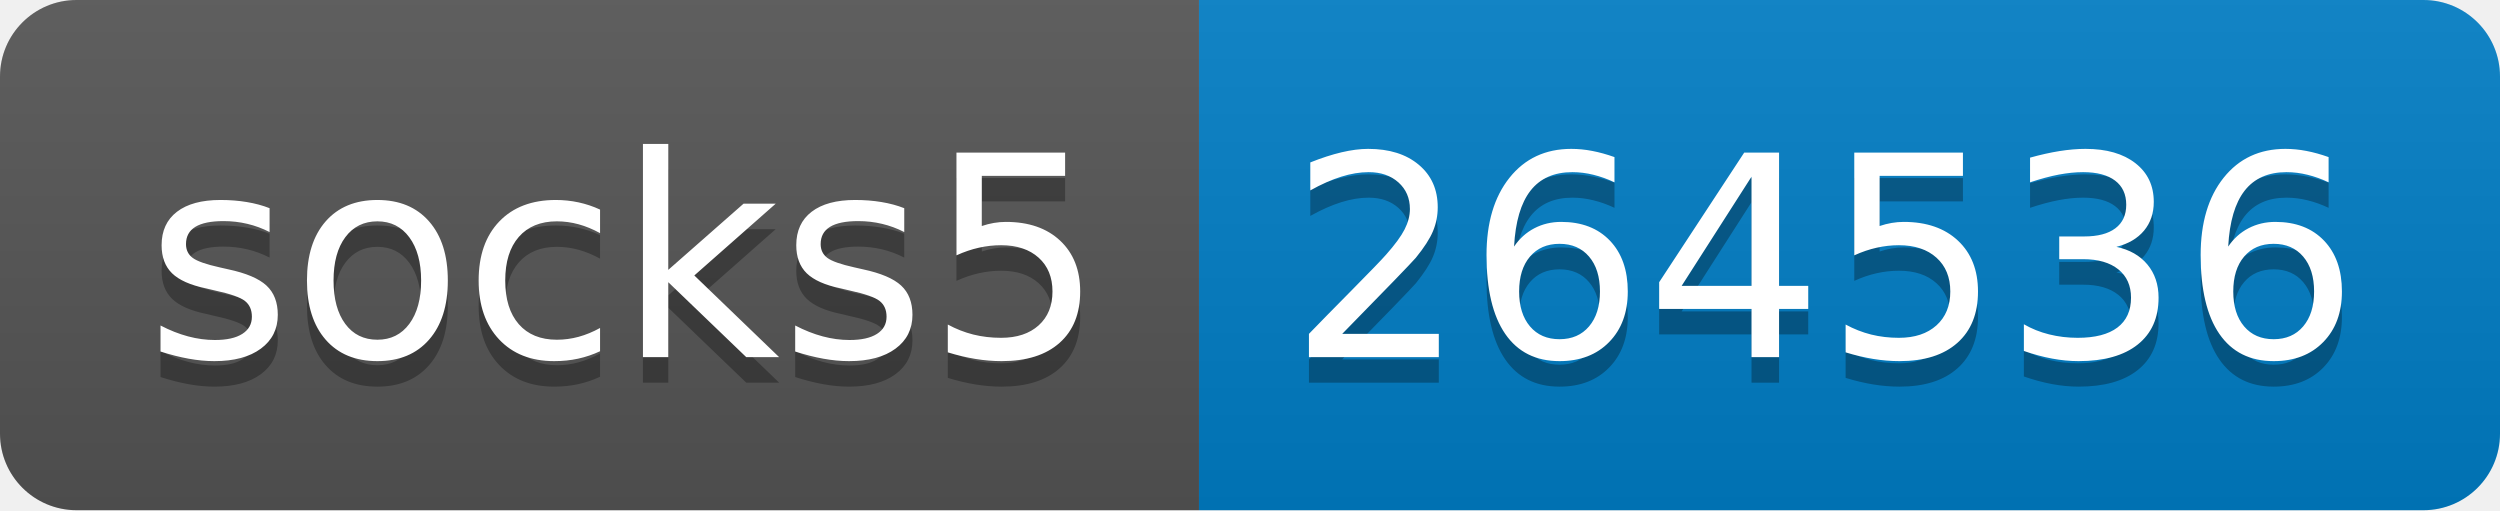
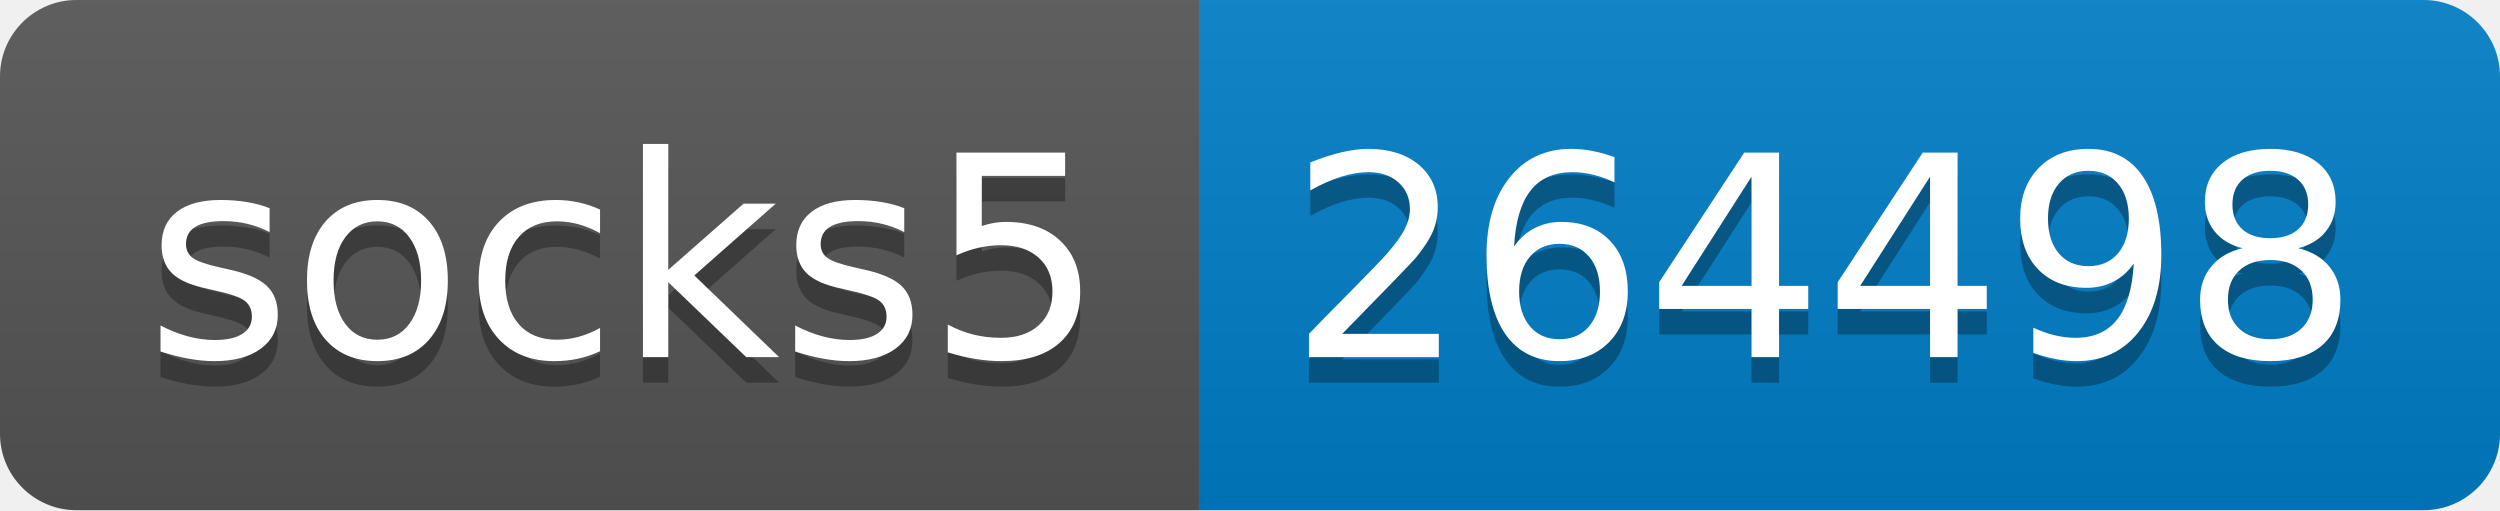
- <svg xmlns="http://www.w3.org/2000/svg" width="98" height="20" role="img" aria-label="socks5: 264536">
+ <svg xmlns="http://www.w3.org/2000/svg" width="98" height="20" role="img" aria-label="socks5: 264498">
  <linearGradient id="s" x2="0" y2="100%">
    <stop offset="0" stop-color="#bbb" stop-opacity=".1" />
    <stop offset="1" stop-opacity=".1" />
  </linearGradient>
  <clipPath id="r">
    <rect width="98" height="20" rx="3" fill="#fff" />
  </clipPath>
  <g clip-path="url(#r)">
    <rect width="47" height="20" fill="#555" />
    <rect x="47" width="51" height="20" fill="#007ec6" />
    <rect width="98" height="20" fill="url(#s)" />
  </g>
  <g fill="#fff" text-anchor="middle" font-family="Verdana,Geneva,DejaVu Sans,sans-serif" text-rendering="geometricPrecision" font-size="110">
    <text aria-hidden="true" x="245" y="150" fill="#010101" fill-opacity=".3" transform="scale(.1)" textLength="370">socks5</text>
    <text x="245" y="140" transform="scale(.1)" fill="#fff" textLength="370">socks5</text>
-     <text aria-hidden="true" x="715" y="150" fill="#010101" fill-opacity=".3" transform="scale(.1)" textLength="410">264536</text>
-     <text x="715" y="140" transform="scale(.1)" fill="#fff" textLength="410">264536</text>
+     <text aria-hidden="true" x="715" y="150" fill="#010101" fill-opacity=".3" transform="scale(.1)" textLength="410">264498</text>
+     <text x="715" y="140" transform="scale(.1)" fill="#fff" textLength="410">264498</text>
  </g>
</svg>
